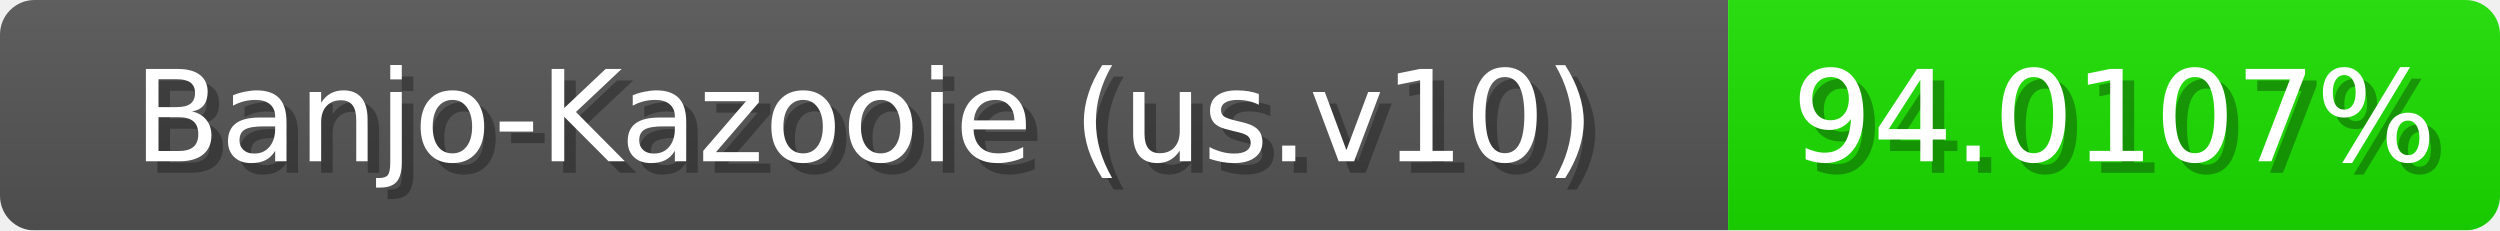
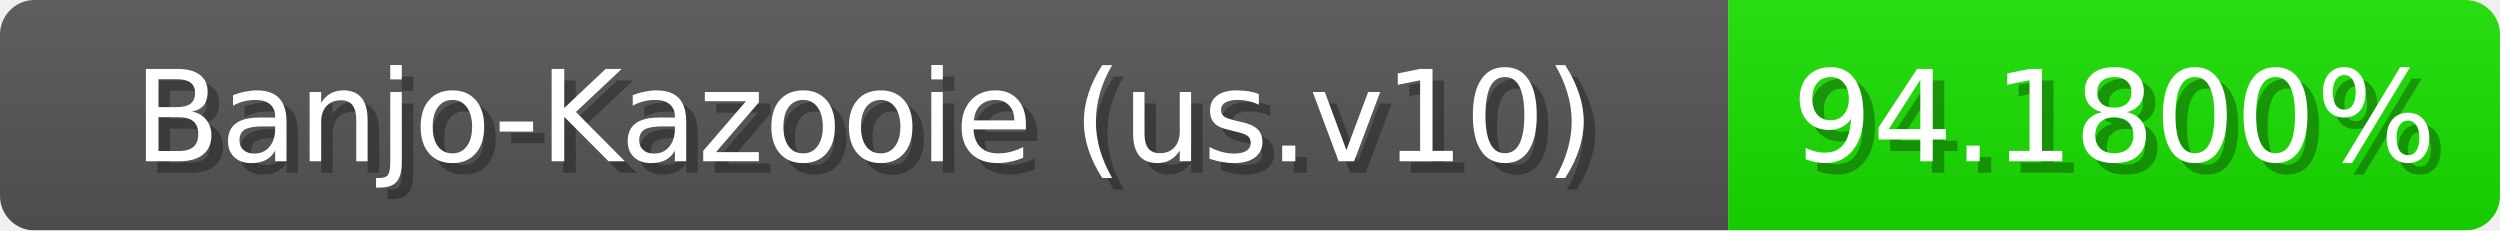
<svg xmlns="http://www.w3.org/2000/svg" width="217" height="20">
  <linearGradient id="b" x2="0" y2="100%">
    <stop offset="0" stop-color="#bbb" stop-opacity=".1" />
    <stop offset="1" stop-opacity=".1" />
  </linearGradient>
  <mask id="anybadge_1">
    <rect width="217" height="20" rx="3" fill="#fff" />
  </mask>
  <g mask="url(#anybadge_1)">
    <path fill="#555" d="M0 0h150v20H0z" />
-     <path fill="#1be000" d="M150 0h67v20H150z" />
+     <path fill="#1ae000" d="M150 0h67v20H150z" />
    <path fill="url(#b)" d="M0 0h217v20H0z" />
  </g>
  <g fill="#fff" text-anchor="middle" font-family="DejaVu Sans,Verdana,Geneva,sans-serif" font-size="11">
    <text x="76.0" y="15" fill="#010101" fill-opacity=".3">Banjo-Kazooie (us.v10)</text>
    <text x="75.0" y="14">Banjo-Kazooie (us.v10)</text>
  </g>
  <g fill="#fff" text-anchor="middle" font-family="DejaVu Sans,Verdana,Geneva,sans-serif" font-size="11">
-     <text x="184.5" y="15" fill="#010101" fill-opacity=".3">94.0107%</text>
-     <text x="183.5" y="14">94.0107%</text>
+     <text x="184.5" y="15" fill="#010101" fill-opacity=".3">94.1800%</text>
+     <text x="183.5" y="14">94.1800%</text>
  </g>
</svg>
